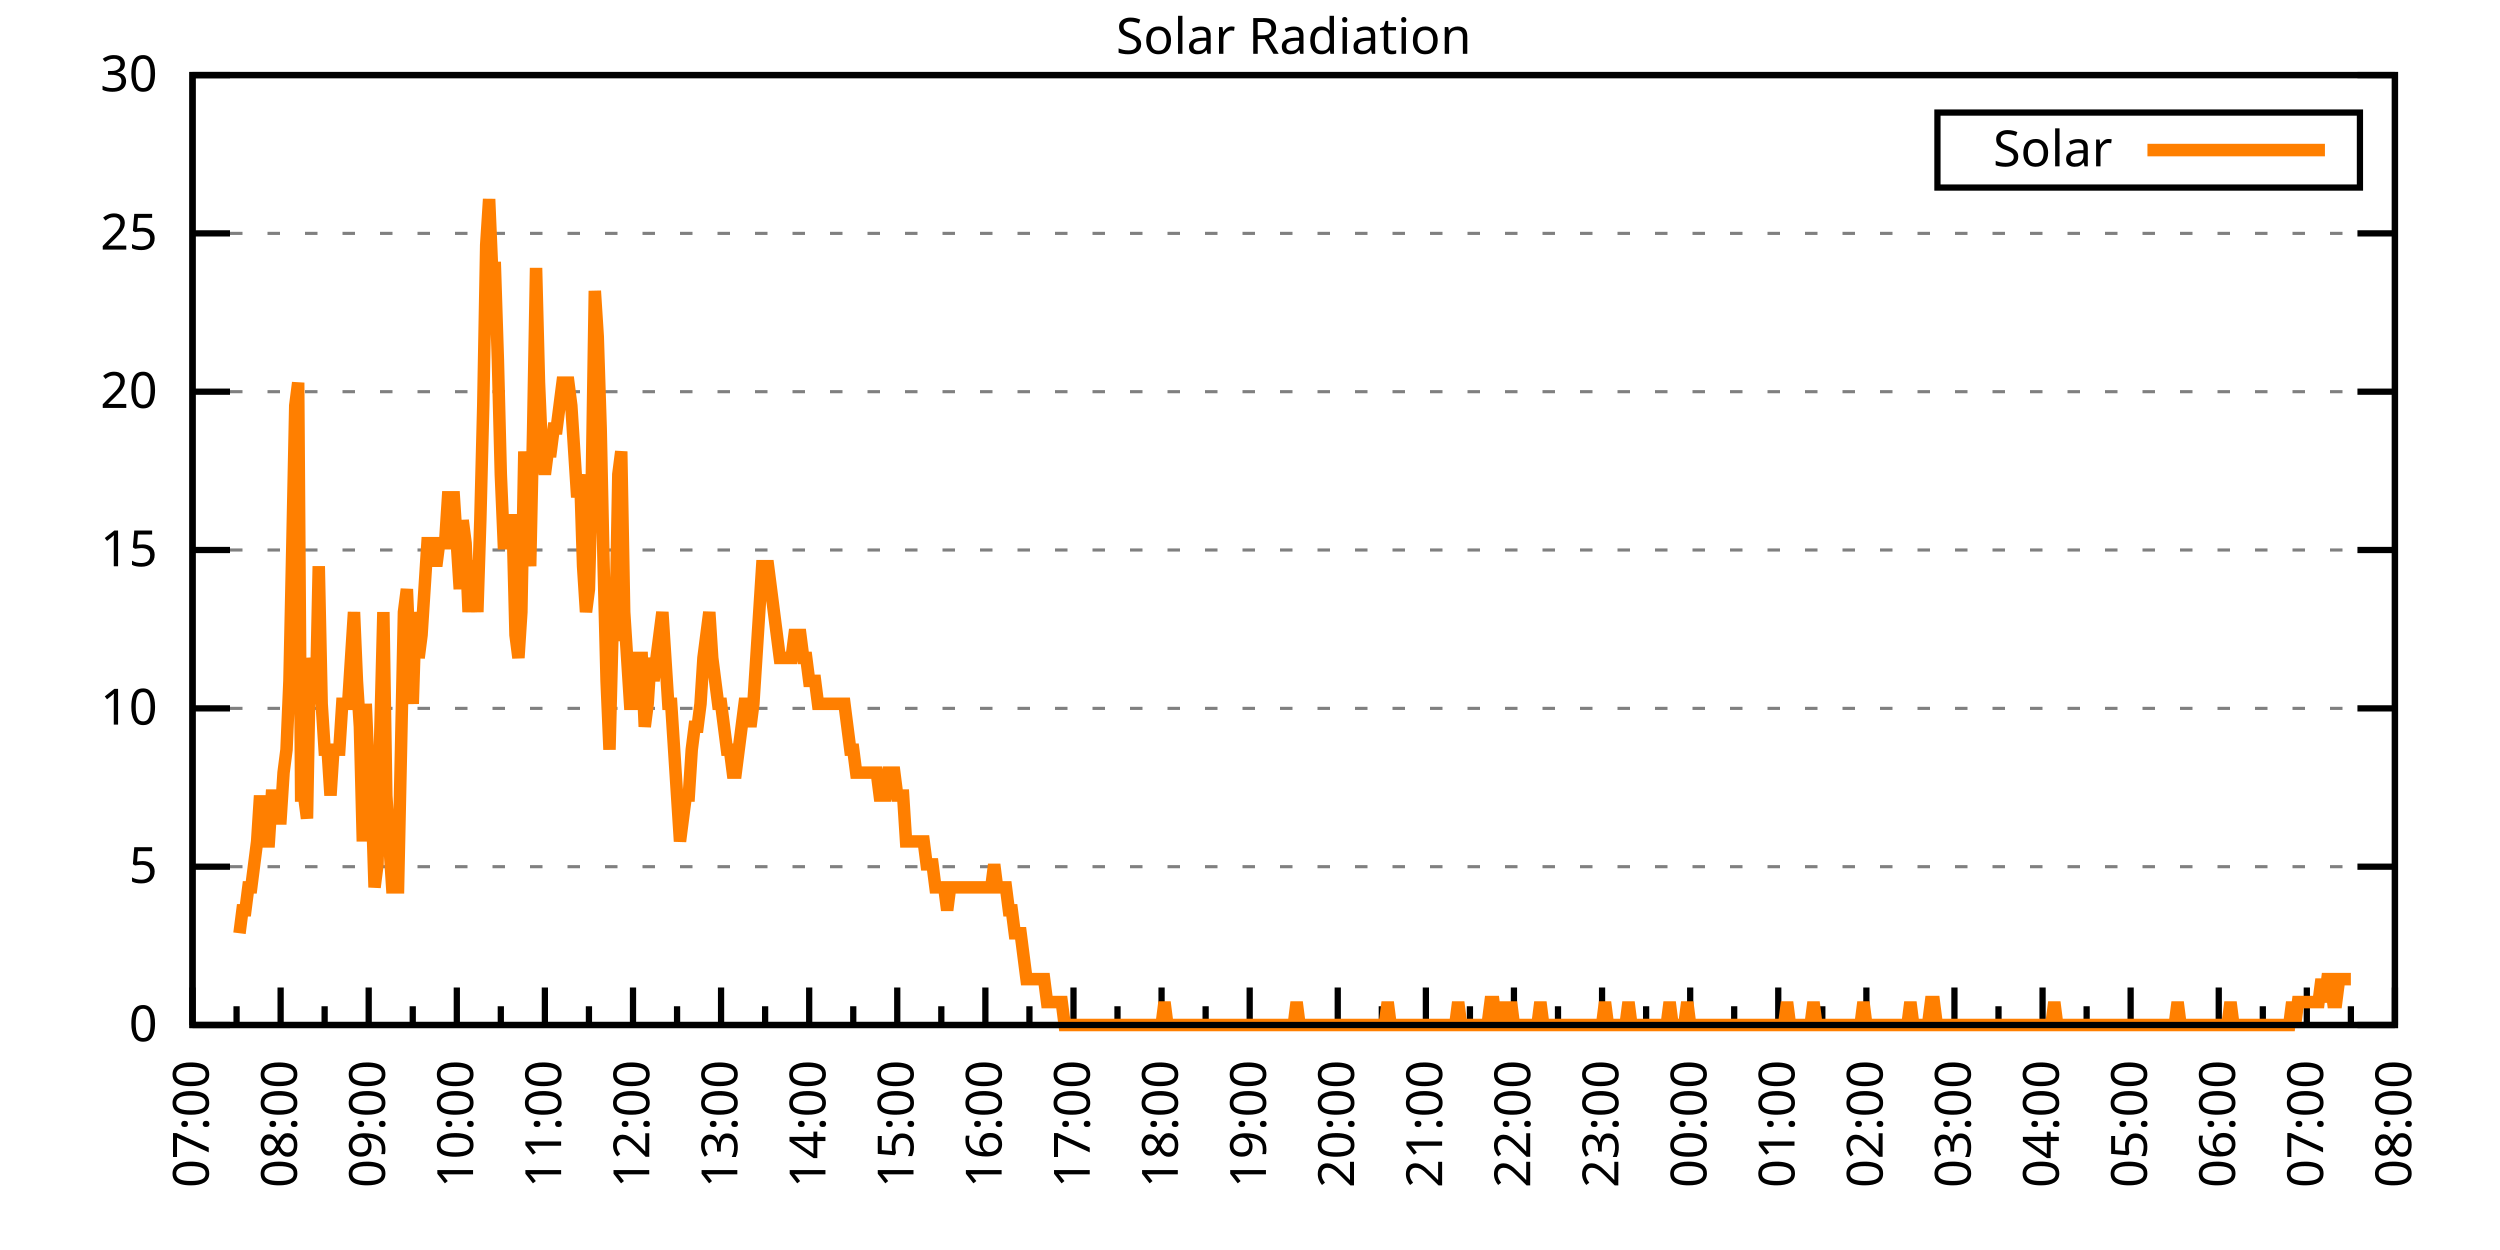
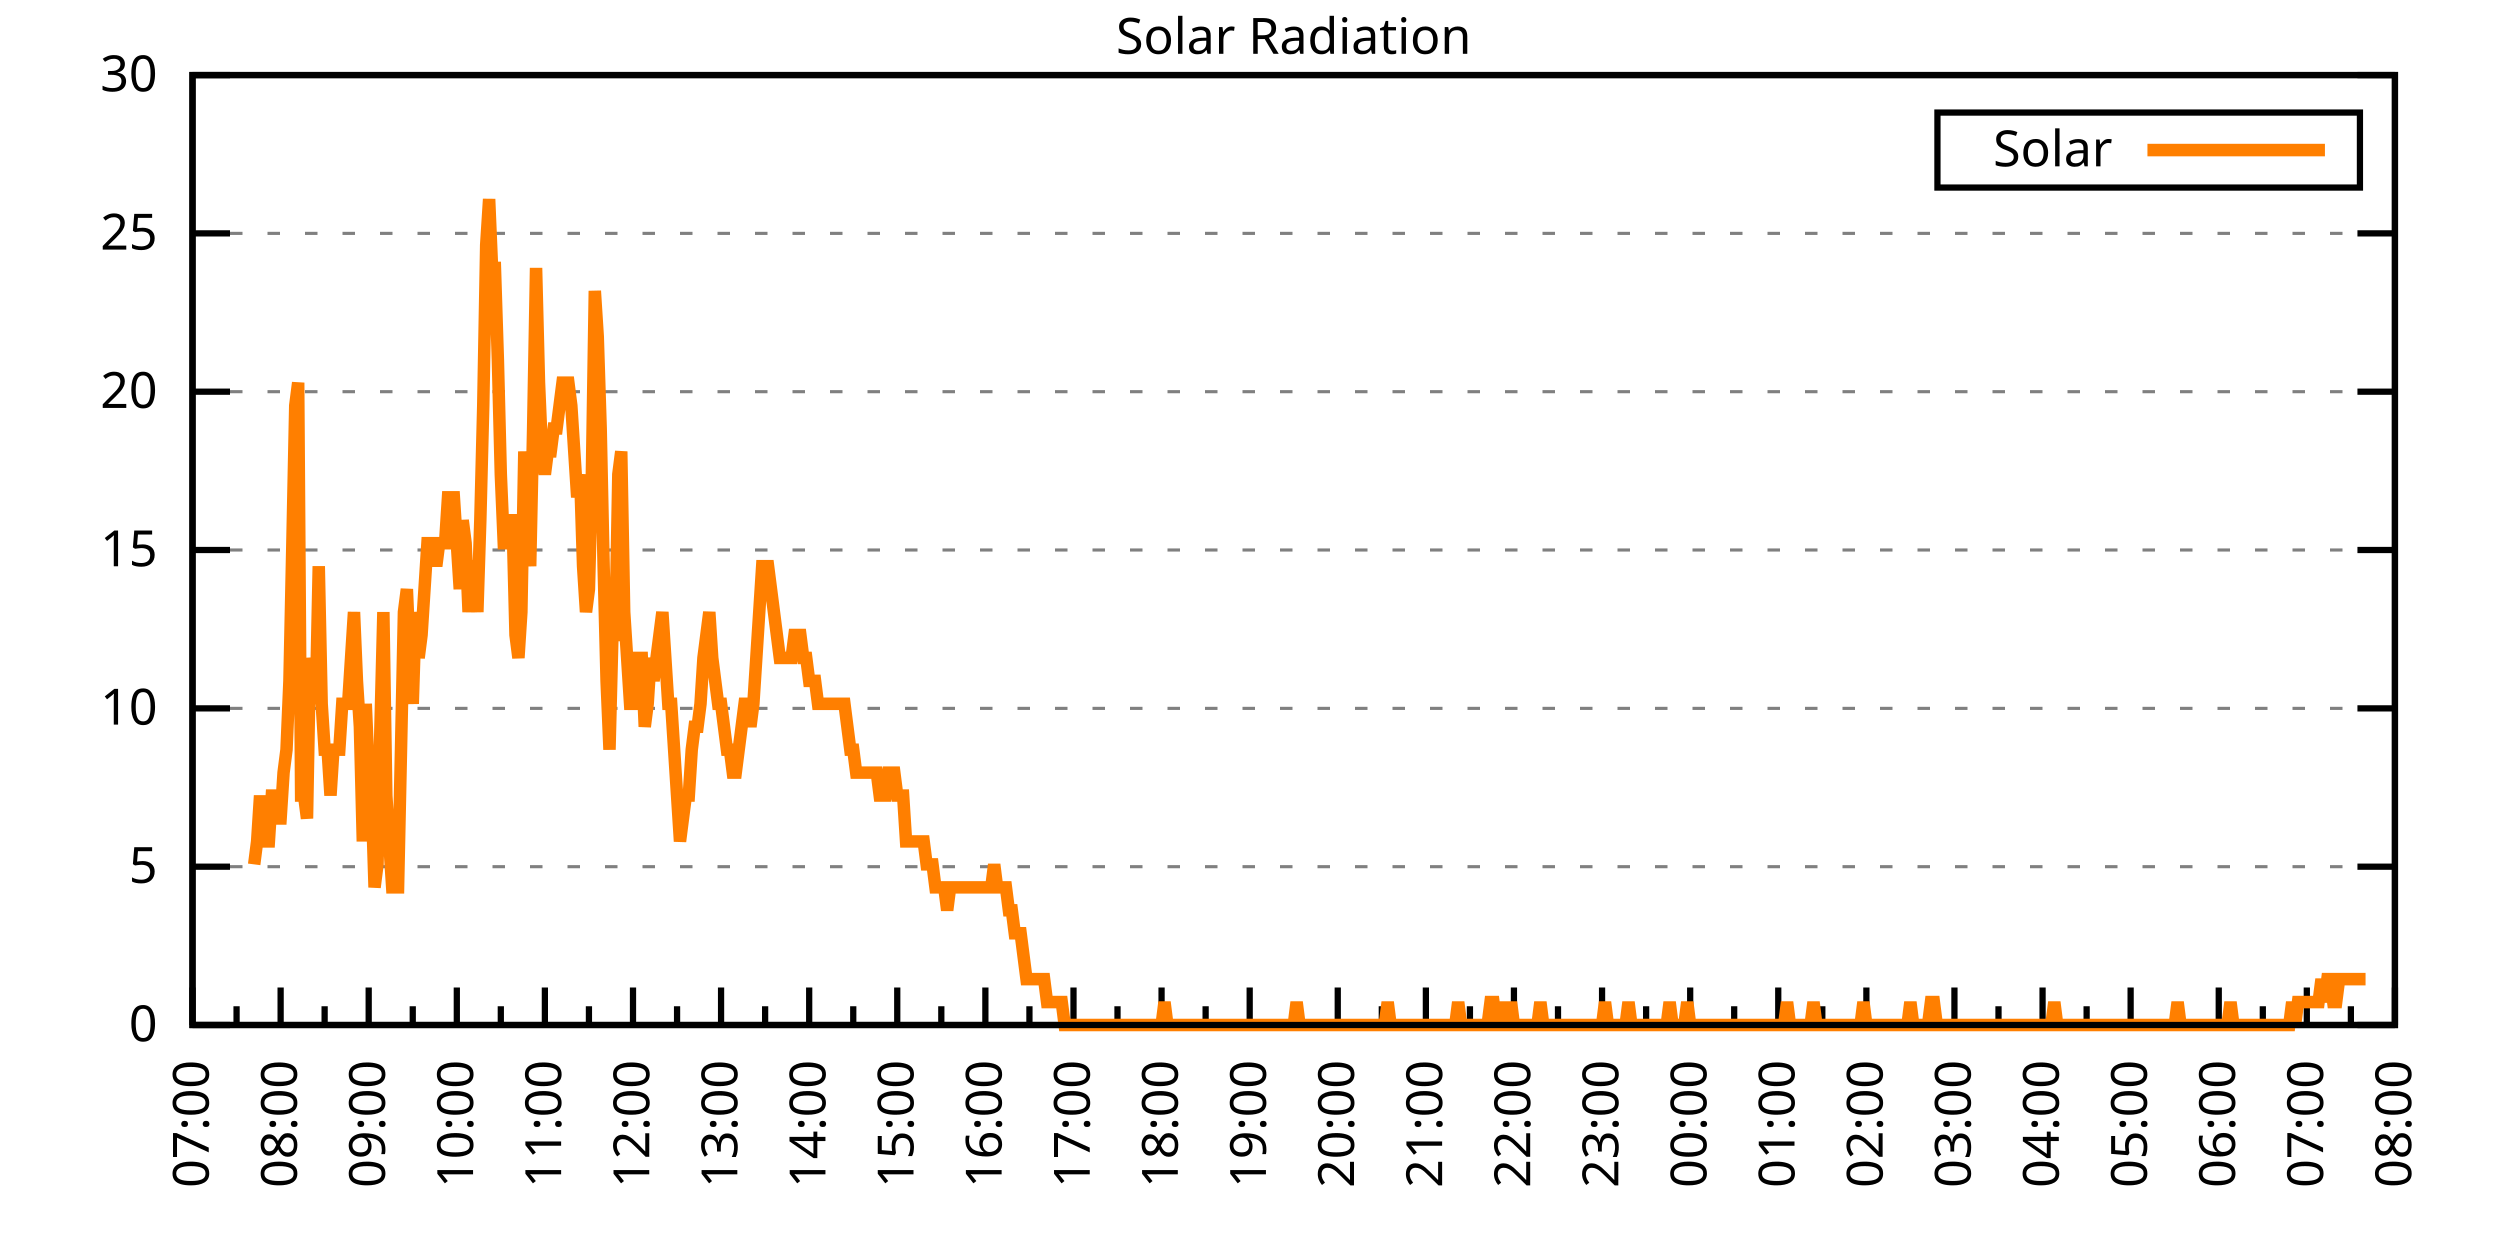
<svg xmlns="http://www.w3.org/2000/svg" xmlns:xlink="http://www.w3.org/1999/xlink" width="400" height="200" viewBox="0 0 400 200">
  <g id="gnuplot_canvas">
    <rect x="0" y="0" width="400" height="200" fill="none" />
    <defs>
      <circle id="gpDot" r="0.5" stroke-width="0.5" stroke="currentColor" />
      <path id="gpPt0" stroke-width="0.333" stroke="currentColor" d="M-1,0 h2 M0,-1 v2" />
      <path id="gpPt1" stroke-width="0.333" stroke="currentColor" d="M-1,-1 L1,1 M1,-1 L-1,1" />
      <path id="gpPt2" stroke-width="0.333" stroke="currentColor" d="M-1,0 L1,0 M0,-1 L0,1 M-1,-1 L1,1 M-1,1 L1,-1" />
      <rect id="gpPt3" stroke-width="0.333" stroke="currentColor" x="-1" y="-1" width="2" height="2" />
      <rect id="gpPt4" stroke-width="0.333" stroke="currentColor" fill="currentColor" x="-1" y="-1" width="2" height="2" />
      <circle id="gpPt5" stroke-width="0.333" stroke="currentColor" cx="0" cy="0" r="1" />
      <use xlink:href="#gpPt5" id="gpPt6" fill="currentColor" stroke="none" />
      <path id="gpPt7" stroke-width="0.333" stroke="currentColor" d="M0,-1.33 L-1.33,0.67 L1.33,0.67 z" />
      <use xlink:href="#gpPt7" id="gpPt8" fill="currentColor" stroke="none" />
      <use xlink:href="#gpPt7" id="gpPt9" stroke="currentColor" transform="rotate(180)" />
      <use xlink:href="#gpPt9" id="gpPt10" fill="currentColor" stroke="none" />
      <use xlink:href="#gpPt3" id="gpPt11" stroke="currentColor" transform="rotate(45)" />
      <use xlink:href="#gpPt11" id="gpPt12" fill="currentColor" stroke="none" />
      <path id="gpPt13" stroke-width="0.333" stroke="currentColor" d="M0,1.330 L1.265,0.411 L0.782,-1.067 L-0.782,-1.076 L-1.265,0.411 z" />
      <use xlink:href="#gpPt13" id="gpPt14" fill="currentColor" stroke="none" />
      <filter id="textbox" filterUnits="objectBoundingBox" x="0" y="0" height="1" width="1">
        <feFlood flood-color="white" flood-opacity="1" result="bgnd" />
        <feComposite in="SourceGraphic" in2="bgnd" operator="atop" />
      </filter>
      <filter id="greybox" filterUnits="objectBoundingBox" x="0" y="0" height="1" width="1">
        <feFlood flood-color="lightgrey" flood-opacity="1" result="grey" />
        <feComposite in="SourceGraphic" in2="grey" operator="atop" />
      </filter>
    </defs>
    <g fill="none" color="white" stroke="currentColor" stroke-width="1.00" stroke-linecap="butt" stroke-linejoin="miter">
</g>
    <g fill="none" color="black" stroke="currentColor" stroke-width="1.00" stroke-linecap="butt" stroke-linejoin="miter">
      <g stroke="none" shape-rendering="crispEdges">
        <polygon fill="rgb(255, 255, 255)" points="30.80,164.00 383.18,164.00 383.18,12.02 30.80,12.02 " />
      </g>
    </g>
    <g fill="none" color="black" stroke="currentColor" stroke-width="1.00" stroke-linecap="butt" stroke-linejoin="miter">
</g>
    <g fill="none" color="black" stroke="black" stroke-width="0.50" stroke-linecap="butt" stroke-linejoin="miter">
</g>
    <g fill="none" color="gray" stroke="currentColor" stroke-width="0.50" stroke-linecap="butt" stroke-linejoin="miter">
      <path stroke="gray" stroke-dasharray="2,4" class="gridline" d="M30.80,164.00 L383.19,164.00  " />
    </g>
    <g fill="none" color="gray" stroke="gray" stroke-width="1.00" stroke-linecap="butt" stroke-linejoin="miter">
</g>
    <g fill="none" color="black" stroke="currentColor" stroke-width="1.00" stroke-linecap="butt" stroke-linejoin="miter">
      <path stroke="black" d="M30.80,164.00 L36.80,164.00 M383.19,164.00 L377.19,164.00  " />
      <g transform="translate(25.20,166.60)" stroke="none" fill="black" font-family="Sans" font-size="8.00" text-anchor="end">
        <text>
          <tspan font-family="Sans"> 0</tspan>
        </text>
      </g>
    </g>
    <g fill="none" color="black" stroke="currentColor" stroke-width="1.00" stroke-linecap="butt" stroke-linejoin="miter">
</g>
    <g fill="none" color="black" stroke="black" stroke-width="0.50" stroke-linecap="butt" stroke-linejoin="miter">
</g>
    <g fill="none" color="gray" stroke="currentColor" stroke-width="0.50" stroke-linecap="butt" stroke-linejoin="miter">
      <path stroke="gray" stroke-dasharray="2,4" class="gridline" d="M30.80,138.67 L383.19,138.67  " />
    </g>
    <g fill="none" color="gray" stroke="gray" stroke-width="1.00" stroke-linecap="butt" stroke-linejoin="miter">
</g>
    <g fill="none" color="black" stroke="currentColor" stroke-width="1.00" stroke-linecap="butt" stroke-linejoin="miter">
      <path stroke="black" d="M30.80,138.67 L36.80,138.67 M383.19,138.67 L377.19,138.67  " />
      <g transform="translate(25.20,141.27)" stroke="none" fill="black" font-family="Sans" font-size="8.00" text-anchor="end">
        <text>
          <tspan font-family="Sans"> 5</tspan>
        </text>
      </g>
    </g>
    <g fill="none" color="black" stroke="currentColor" stroke-width="1.00" stroke-linecap="butt" stroke-linejoin="miter">
</g>
    <g fill="none" color="black" stroke="black" stroke-width="0.50" stroke-linecap="butt" stroke-linejoin="miter">
</g>
    <g fill="none" color="gray" stroke="currentColor" stroke-width="0.50" stroke-linecap="butt" stroke-linejoin="miter">
      <path stroke="gray" stroke-dasharray="2,4" class="gridline" d="M30.80,113.34 L383.19,113.34  " />
    </g>
    <g fill="none" color="gray" stroke="gray" stroke-width="1.00" stroke-linecap="butt" stroke-linejoin="miter">
</g>
    <g fill="none" color="black" stroke="currentColor" stroke-width="1.00" stroke-linecap="butt" stroke-linejoin="miter">
      <path stroke="black" d="M30.80,113.34 L36.80,113.34 M383.19,113.34 L377.19,113.34  " />
      <g transform="translate(25.20,115.94)" stroke="none" fill="black" font-family="Sans" font-size="8.00" text-anchor="end">
        <text>
          <tspan font-family="Sans"> 10</tspan>
        </text>
      </g>
    </g>
    <g fill="none" color="black" stroke="currentColor" stroke-width="1.00" stroke-linecap="butt" stroke-linejoin="miter">
</g>
    <g fill="none" color="black" stroke="black" stroke-width="0.50" stroke-linecap="butt" stroke-linejoin="miter">
</g>
    <g fill="none" color="gray" stroke="currentColor" stroke-width="0.50" stroke-linecap="butt" stroke-linejoin="miter">
      <path stroke="gray" stroke-dasharray="2,4" class="gridline" d="M30.80,88.00 L383.19,88.00  " />
    </g>
    <g fill="none" color="gray" stroke="gray" stroke-width="1.00" stroke-linecap="butt" stroke-linejoin="miter">
</g>
    <g fill="none" color="black" stroke="currentColor" stroke-width="1.00" stroke-linecap="butt" stroke-linejoin="miter">
      <path stroke="black" d="M30.80,88.00 L36.80,88.00 M383.19,88.00 L377.19,88.00  " />
      <g transform="translate(25.20,90.60)" stroke="none" fill="black" font-family="Sans" font-size="8.00" text-anchor="end">
        <text>
          <tspan font-family="Sans"> 15</tspan>
        </text>
      </g>
    </g>
    <g fill="none" color="black" stroke="currentColor" stroke-width="1.00" stroke-linecap="butt" stroke-linejoin="miter">
</g>
    <g fill="none" color="black" stroke="black" stroke-width="0.50" stroke-linecap="butt" stroke-linejoin="miter">
</g>
    <g fill="none" color="gray" stroke="currentColor" stroke-width="0.50" stroke-linecap="butt" stroke-linejoin="miter">
      <path stroke="gray" stroke-dasharray="2,4" class="gridline" d="M30.80,62.67 L383.19,62.67  " />
    </g>
    <g fill="none" color="gray" stroke="gray" stroke-width="1.00" stroke-linecap="butt" stroke-linejoin="miter">
</g>
    <g fill="none" color="black" stroke="currentColor" stroke-width="1.00" stroke-linecap="butt" stroke-linejoin="miter">
      <path stroke="black" d="M30.80,62.67 L36.80,62.67 M383.19,62.67 L377.19,62.67  " />
      <g transform="translate(25.20,65.27)" stroke="none" fill="black" font-family="Sans" font-size="8.00" text-anchor="end">
        <text>
          <tspan font-family="Sans"> 20</tspan>
        </text>
      </g>
    </g>
    <g fill="none" color="black" stroke="currentColor" stroke-width="1.00" stroke-linecap="butt" stroke-linejoin="miter">
</g>
    <g fill="none" color="black" stroke="black" stroke-width="0.50" stroke-linecap="butt" stroke-linejoin="miter">
</g>
    <g fill="none" color="gray" stroke="currentColor" stroke-width="0.50" stroke-linecap="butt" stroke-linejoin="miter">
      <path stroke="gray" stroke-dasharray="2,4" class="gridline" d="M30.80,37.34 L383.19,37.34  " />
    </g>
    <g fill="none" color="gray" stroke="gray" stroke-width="1.00" stroke-linecap="butt" stroke-linejoin="miter">
</g>
    <g fill="none" color="black" stroke="currentColor" stroke-width="1.00" stroke-linecap="butt" stroke-linejoin="miter">
      <path stroke="black" d="M30.80,37.34 L36.80,37.34 M383.19,37.34 L377.19,37.34  " />
      <g transform="translate(25.20,39.94)" stroke="none" fill="black" font-family="Sans" font-size="8.00" text-anchor="end">
        <text>
          <tspan font-family="Sans"> 25</tspan>
        </text>
      </g>
    </g>
    <g fill="none" color="black" stroke="currentColor" stroke-width="1.00" stroke-linecap="butt" stroke-linejoin="miter">
</g>
    <g fill="none" color="black" stroke="black" stroke-width="0.50" stroke-linecap="butt" stroke-linejoin="miter">
</g>
    <g fill="none" color="gray" stroke="currentColor" stroke-width="0.50" stroke-linecap="butt" stroke-linejoin="miter">
      <path stroke="gray" stroke-dasharray="2,4" class="gridline" d="M30.80,12.01 L383.19,12.01  " />
    </g>
    <g fill="none" color="gray" stroke="gray" stroke-width="1.00" stroke-linecap="butt" stroke-linejoin="miter">
</g>
    <g fill="none" color="black" stroke="currentColor" stroke-width="1.00" stroke-linecap="butt" stroke-linejoin="miter">
      <path stroke="black" d="M30.80,12.01 L36.80,12.01 M383.19,12.01 L377.19,12.01  " />
      <g transform="translate(25.20,14.61)" stroke="none" fill="black" font-family="Sans" font-size="8.00" text-anchor="end">
        <text>
          <tspan font-family="Sans"> 30</tspan>
        </text>
      </g>
    </g>
    <g fill="none" color="black" stroke="currentColor" stroke-width="1.00" stroke-linecap="butt" stroke-linejoin="miter">
      <path stroke="black" d="M30.80,164.00 L30.80,158.00  " />
      <g transform="translate(33.40,169.60) rotate(270)" stroke="none" fill="black" font-family="Sans" font-size="8.00" text-anchor="end">
        <text>
          <tspan font-family="Sans">07:00</tspan>
        </text>
      </g>
    </g>
    <g fill="none" color="black" stroke="currentColor" stroke-width="1.00" stroke-linecap="butt" stroke-linejoin="miter">
      <path stroke="black" d="M37.85,164.00 L37.85,161.00 M44.90,164.00 L44.90,158.00  " />
      <g transform="translate(47.50,169.60) rotate(270)" stroke="none" fill="black" font-family="Sans" font-size="8.00" text-anchor="end">
        <text>
          <tspan font-family="Sans">08:00</tspan>
        </text>
      </g>
    </g>
    <g fill="none" color="black" stroke="currentColor" stroke-width="1.00" stroke-linecap="butt" stroke-linejoin="miter">
      <path stroke="black" d="M51.94,164.00 L51.94,161.00 M58.99,164.00 L58.99,158.00  " />
      <g transform="translate(61.59,169.60) rotate(270)" stroke="none" fill="black" font-family="Sans" font-size="8.00" text-anchor="end">
        <text>
          <tspan font-family="Sans">09:00</tspan>
        </text>
      </g>
    </g>
    <g fill="none" color="black" stroke="currentColor" stroke-width="1.00" stroke-linecap="butt" stroke-linejoin="miter">
      <path stroke="black" d="M66.04,164.00 L66.04,161.00 M73.09,164.00 L73.09,158.00  " />
      <g transform="translate(75.69,169.60) rotate(270)" stroke="none" fill="black" font-family="Sans" font-size="8.00" text-anchor="end">
        <text>
          <tspan font-family="Sans">10:00</tspan>
        </text>
      </g>
    </g>
    <g fill="none" color="black" stroke="currentColor" stroke-width="1.00" stroke-linecap="butt" stroke-linejoin="miter">
      <path stroke="black" d="M80.13,164.00 L80.13,161.00 M87.18,164.00 L87.18,158.00  " />
      <g transform="translate(89.78,169.60) rotate(270)" stroke="none" fill="black" font-family="Sans" font-size="8.00" text-anchor="end">
        <text>
          <tspan font-family="Sans">11:00</tspan>
        </text>
      </g>
    </g>
    <g fill="none" color="black" stroke="currentColor" stroke-width="1.00" stroke-linecap="butt" stroke-linejoin="miter">
      <path stroke="black" d="M94.23,164.00 L94.23,161.00 M101.28,164.00 L101.28,158.00  " />
      <g transform="translate(103.88,169.60) rotate(270)" stroke="none" fill="black" font-family="Sans" font-size="8.00" text-anchor="end">
        <text>
          <tspan font-family="Sans">12:00</tspan>
        </text>
      </g>
    </g>
    <g fill="none" color="black" stroke="currentColor" stroke-width="1.00" stroke-linecap="butt" stroke-linejoin="miter">
      <path stroke="black" d="M108.33,164.00 L108.33,161.00 M115.37,164.00 L115.37,158.00  " />
      <g transform="translate(117.97,169.60) rotate(270)" stroke="none" fill="black" font-family="Sans" font-size="8.00" text-anchor="end">
        <text>
          <tspan font-family="Sans">13:00</tspan>
        </text>
      </g>
    </g>
    <g fill="none" color="black" stroke="currentColor" stroke-width="1.00" stroke-linecap="butt" stroke-linejoin="miter">
      <path stroke="black" d="M122.42,164.00 L122.42,161.00 M129.47,164.00 L129.47,158.00  " />
      <g transform="translate(132.07,169.60) rotate(270)" stroke="none" fill="black" font-family="Sans" font-size="8.00" text-anchor="end">
        <text>
          <tspan font-family="Sans">14:00</tspan>
        </text>
      </g>
    </g>
    <g fill="none" color="black" stroke="currentColor" stroke-width="1.00" stroke-linecap="butt" stroke-linejoin="miter">
      <path stroke="black" d="M136.52,164.00 L136.52,161.00 M143.56,164.00 L143.56,158.00  " />
      <g transform="translate(146.16,169.60) rotate(270)" stroke="none" fill="black" font-family="Sans" font-size="8.00" text-anchor="end">
        <text>
          <tspan font-family="Sans">15:00</tspan>
        </text>
      </g>
    </g>
    <g fill="none" color="black" stroke="currentColor" stroke-width="1.00" stroke-linecap="butt" stroke-linejoin="miter">
      <path stroke="black" d="M150.61,164.00 L150.61,161.00 M157.66,164.00 L157.66,158.00  " />
      <g transform="translate(160.26,169.60) rotate(270)" stroke="none" fill="black" font-family="Sans" font-size="8.00" text-anchor="end">
        <text>
          <tspan font-family="Sans">16:00</tspan>
        </text>
      </g>
    </g>
    <g fill="none" color="black" stroke="currentColor" stroke-width="1.00" stroke-linecap="butt" stroke-linejoin="miter">
      <path stroke="black" d="M164.71,164.00 L164.71,161.00 M171.76,164.00 L171.76,158.00  " />
      <g transform="translate(174.36,169.60) rotate(270)" stroke="none" fill="black" font-family="Sans" font-size="8.00" text-anchor="end">
        <text>
          <tspan font-family="Sans">17:00</tspan>
        </text>
      </g>
    </g>
    <g fill="none" color="black" stroke="currentColor" stroke-width="1.00" stroke-linecap="butt" stroke-linejoin="miter">
      <path stroke="black" d="M178.80,164.00 L178.80,161.00 M185.85,164.00 L185.85,158.00  " />
      <g transform="translate(188.45,169.60) rotate(270)" stroke="none" fill="black" font-family="Sans" font-size="8.00" text-anchor="end">
        <text>
          <tspan font-family="Sans">18:00</tspan>
        </text>
      </g>
    </g>
    <g fill="none" color="black" stroke="currentColor" stroke-width="1.00" stroke-linecap="butt" stroke-linejoin="miter">
      <path stroke="black" d="M192.90,164.00 L192.90,161.00 M199.95,164.00 L199.95,158.00  " />
      <g transform="translate(202.55,169.60) rotate(270)" stroke="none" fill="black" font-family="Sans" font-size="8.00" text-anchor="end">
        <text>
          <tspan font-family="Sans">19:00</tspan>
        </text>
      </g>
    </g>
    <g fill="none" color="black" stroke="currentColor" stroke-width="1.00" stroke-linecap="butt" stroke-linejoin="miter">
      <path stroke="black" d="M207.00,164.00 L207.00,161.00 M214.04,164.00 L214.04,158.00  " />
      <g transform="translate(216.64,169.60) rotate(270)" stroke="none" fill="black" font-family="Sans" font-size="8.00" text-anchor="end">
        <text>
          <tspan font-family="Sans">20:00</tspan>
        </text>
      </g>
    </g>
    <g fill="none" color="black" stroke="currentColor" stroke-width="1.00" stroke-linecap="butt" stroke-linejoin="miter">
      <path stroke="black" d="M221.09,164.00 L221.09,161.00 M228.14,164.00 L228.14,158.00  " />
      <g transform="translate(230.74,169.60) rotate(270)" stroke="none" fill="black" font-family="Sans" font-size="8.00" text-anchor="end">
        <text>
          <tspan font-family="Sans">21:00</tspan>
        </text>
      </g>
    </g>
    <g fill="none" color="black" stroke="currentColor" stroke-width="1.00" stroke-linecap="butt" stroke-linejoin="miter">
      <path stroke="black" d="M235.19,164.00 L235.19,161.00 M242.23,164.00 L242.23,158.00  " />
      <g transform="translate(244.83,169.60) rotate(270)" stroke="none" fill="black" font-family="Sans" font-size="8.00" text-anchor="end">
        <text>
          <tspan font-family="Sans">22:00</tspan>
        </text>
      </g>
    </g>
    <g fill="none" color="black" stroke="currentColor" stroke-width="1.00" stroke-linecap="butt" stroke-linejoin="miter">
      <path stroke="black" d="M249.28,164.00 L249.28,161.00 M256.33,164.00 L256.33,158.00  " />
      <g transform="translate(258.93,169.60) rotate(270)" stroke="none" fill="black" font-family="Sans" font-size="8.00" text-anchor="end">
        <text>
          <tspan font-family="Sans">23:00</tspan>
        </text>
      </g>
    </g>
    <g fill="none" color="black" stroke="currentColor" stroke-width="1.00" stroke-linecap="butt" stroke-linejoin="miter">
      <path stroke="black" d="M263.38,164.00 L263.38,161.00 M270.43,164.00 L270.43,158.00  " />
      <g transform="translate(273.03,169.60) rotate(270)" stroke="none" fill="black" font-family="Sans" font-size="8.00" text-anchor="end">
        <text>
          <tspan font-family="Sans">00:00</tspan>
        </text>
      </g>
    </g>
    <g fill="none" color="black" stroke="currentColor" stroke-width="1.00" stroke-linecap="butt" stroke-linejoin="miter">
      <path stroke="black" d="M277.47,164.00 L277.47,161.00 M284.52,164.00 L284.52,158.00  " />
      <g transform="translate(287.12,169.60) rotate(270)" stroke="none" fill="black" font-family="Sans" font-size="8.00" text-anchor="end">
        <text>
          <tspan font-family="Sans">01:00</tspan>
        </text>
      </g>
    </g>
    <g fill="none" color="black" stroke="currentColor" stroke-width="1.00" stroke-linecap="butt" stroke-linejoin="miter">
      <path stroke="black" d="M291.57,164.00 L291.57,161.00 M298.62,164.00 L298.62,158.00  " />
      <g transform="translate(301.22,169.60) rotate(270)" stroke="none" fill="black" font-family="Sans" font-size="8.00" text-anchor="end">
        <text>
          <tspan font-family="Sans">02:00</tspan>
        </text>
      </g>
    </g>
    <g fill="none" color="black" stroke="currentColor" stroke-width="1.00" stroke-linecap="butt" stroke-linejoin="miter">
      <path stroke="black" d="M305.66,164.00 L305.66,161.00 M312.71,164.00 L312.71,158.00  " />
      <g transform="translate(315.31,169.60) rotate(270)" stroke="none" fill="black" font-family="Sans" font-size="8.00" text-anchor="end">
        <text>
          <tspan font-family="Sans">03:00</tspan>
        </text>
      </g>
    </g>
    <g fill="none" color="black" stroke="currentColor" stroke-width="1.00" stroke-linecap="butt" stroke-linejoin="miter">
      <path stroke="black" d="M319.76,164.00 L319.76,161.00 M326.81,164.00 L326.81,158.00  " />
      <g transform="translate(329.41,169.60) rotate(270)" stroke="none" fill="black" font-family="Sans" font-size="8.00" text-anchor="end">
        <text>
          <tspan font-family="Sans">04:00</tspan>
        </text>
      </g>
    </g>
    <g fill="none" color="black" stroke="currentColor" stroke-width="1.00" stroke-linecap="butt" stroke-linejoin="miter">
      <path stroke="black" d="M333.86,164.00 L333.86,161.00 M340.90,164.00 L340.90,158.00  " />
      <g transform="translate(343.50,169.60) rotate(270)" stroke="none" fill="black" font-family="Sans" font-size="8.00" text-anchor="end">
        <text>
          <tspan font-family="Sans">05:00</tspan>
        </text>
      </g>
    </g>
    <g fill="none" color="black" stroke="currentColor" stroke-width="1.00" stroke-linecap="butt" stroke-linejoin="miter">
      <path stroke="black" d="M347.95,164.00 L347.95,161.00 M355.00,164.00 L355.00,158.00  " />
      <g transform="translate(357.60,169.60) rotate(270)" stroke="none" fill="black" font-family="Sans" font-size="8.00" text-anchor="end">
        <text>
          <tspan font-family="Sans">06:00</tspan>
        </text>
      </g>
    </g>
    <g fill="none" color="black" stroke="currentColor" stroke-width="1.00" stroke-linecap="butt" stroke-linejoin="miter">
      <path stroke="black" d="M362.05,164.00 L362.05,161.00 M369.09,164.00 L369.09,158.00  " />
      <g transform="translate(371.69,169.60) rotate(270)" stroke="none" fill="black" font-family="Sans" font-size="8.00" text-anchor="end">
        <text>
          <tspan font-family="Sans">07:00</tspan>
        </text>
      </g>
    </g>
    <g fill="none" color="black" stroke="currentColor" stroke-width="1.00" stroke-linecap="butt" stroke-linejoin="miter">
      <path stroke="black" d="M376.14,164.00 L376.14,161.00 M383.19,164.00 L383.19,158.00  " />
      <g transform="translate(385.79,169.60) rotate(270)" stroke="none" fill="black" font-family="Sans" font-size="8.00" text-anchor="end">
        <text>
          <tspan font-family="Sans">08:00</tspan>
        </text>
      </g>
    </g>
    <g fill="none" color="black" stroke="currentColor" stroke-width="1.00" stroke-linecap="butt" stroke-linejoin="miter">
</g>
    <g fill="none" color="black" stroke="currentColor" stroke-width="1.00" stroke-linecap="butt" stroke-linejoin="miter">
      <path stroke="black" d="M30.80,12.01 L30.80,164.00 L383.19,164.00 L383.19,12.01 L30.80,12.01 Z  " />
    </g>
    <g fill="none" color="black" stroke="currentColor" stroke-width="1.00" stroke-linecap="butt" stroke-linejoin="miter">
      <g transform="translate(6.80,88.01) rotate(270)" stroke="none" fill="black" font-family="Sans" font-size="8.00" text-anchor="middle">
        <text />
      </g>
    </g>
    <g fill="none" color="black" stroke="currentColor" stroke-width="1.00" stroke-linecap="butt" stroke-linejoin="miter">
</g>
    <g fill="none" color="black" stroke="currentColor" stroke-width="1.00" stroke-linecap="butt" stroke-linejoin="miter">
      <path stroke="black" d="M309.99,30.01 L309.99,18.01 L377.59,18.01 L377.59,30.01 L309.99,30.01 Z  " />
    </g>
    <g id="Solar_Radiation_plot_1">
      <g fill="none" color="white" stroke="black" stroke-width="2.00" stroke-linecap="butt" stroke-linejoin="miter">
</g>
      <g fill="none" color="black" stroke="currentColor" stroke-width="2.00" stroke-linecap="butt" stroke-linejoin="miter">
        <g transform="translate(337.99,26.61)" stroke="none" fill="black" font-family="Sans" font-size="8.00" text-anchor="end">
          <text>
            <tspan font-family="Sans">Solar</tspan>
          </text>
        </g>
      </g>
      <g fill="none" color="black" stroke="currentColor" stroke-width="2.00" stroke-linecap="butt" stroke-linejoin="miter">
-         <path stroke="rgb(255, 127,   0)" d="M343.59,24.01 L371.99,24.01 M38.32,149.32 L38.79,145.65 L39.26,145.65 L39.73,141.98 L40.20,141.98 L40.67,138.30   L41.14,134.63 L41.61,127.29 L42.08,134.63 L42.55,134.63 L43.02,134.63 L43.49,127.29 L43.96,127.29 L44.43,130.96   L44.90,130.96 L45.37,123.62 L45.84,119.95 L46.31,108.94 L46.78,86.91 L47.24,64.89 L47.71,61.22 L48.18,127.29   L48.65,127.29 L49.12,130.96 L49.59,105.27 L50.06,108.94 L50.53,112.61 L51.00,90.59 L51.47,112.61 L51.94,119.95   L52.41,119.95 L52.88,127.29 L53.35,119.95 L53.82,119.95 L54.29,119.95 L54.76,112.61 L55.23,112.61 L55.70,112.61   L56.17,105.27 L56.64,97.93 L57.11,108.94 L57.58,116.28 L58.05,134.63 L58.52,112.61 L58.99,123.62 L59.46,127.29   L59.93,141.98 L60.40,138.30 L60.87,116.28 L61.34,97.93 L61.81,127.29 L62.28,134.63 L62.75,141.98 L63.22,141.98   L63.69,141.98 L64.16,119.95 L64.63,97.93 L65.10,94.26 L65.57,105.27 L66.04,112.61 L66.51,97.93 L66.98,105.27   L67.45,101.60 L67.92,94.26 L68.39,86.91 L68.86,86.91 L69.33,86.91 L69.80,90.59 L70.27,86.91 L70.74,86.91   L71.21,86.91 L71.68,79.57 L72.15,79.57 L72.62,79.57 L73.09,86.91 L73.56,94.26 L74.03,83.24 L74.50,86.91   L74.97,97.93 L75.44,90.59 L75.91,90.59 L76.38,97.93 L76.85,83.24 L77.32,64.89 L77.79,39.19 L78.26,31.85   L78.73,42.87 L79.19,42.87 L79.66,57.55 L80.13,75.90 L80.60,86.91 L81.07,86.91 L81.54,83.24 L82.01,83.24   L82.48,101.60 L82.95,105.27 L83.42,97.93 L83.89,72.23 L84.36,83.24 L84.83,90.59 L85.30,68.56 L85.77,42.87   L86.24,61.22 L86.71,72.23 L87.18,75.90 L87.65,72.23 L88.12,72.23 L88.59,68.56 L89.06,68.56 L89.53,64.89   L90.00,61.22 L90.47,61.22 L90.94,61.22 L91.41,64.89 L91.88,72.23 L92.35,79.57 L92.82,75.90 L93.29,90.59   L93.76,97.93 L94.23,94.26 L94.70,75.90 L95.17,46.54 L95.64,53.88 L96.11,68.56 L96.58,90.59 L97.05,108.94   L97.52,119.95 L97.99,101.60 L98.46,101.60 L98.93,75.90 L99.40,72.23 L99.87,97.93 L100.34,105.27 L100.81,112.61   L101.28,112.61 L101.75,105.27 L102.22,105.27 L102.69,105.27 L103.16,116.28 L103.63,112.61 L104.10,105.27 L104.57,108.94   L105.04,105.27 L105.51,101.60 L105.98,97.93 L106.45,105.27 L106.92,112.61 L107.39,112.61 L107.86,119.95 L108.33,127.29   L108.80,134.63 L109.27,130.96 L109.74,127.29 L110.21,127.29 L110.68,119.95 L111.14,116.28 L111.61,116.28 L112.08,112.61   L112.55,105.27 L113.02,101.60 L113.49,97.93 L113.96,105.27 L114.43,108.94 L114.90,112.61 L115.37,112.61 L115.84,116.28   L116.31,119.95 L116.78,119.95 L117.25,123.62 L117.72,123.62 L118.19,119.95 L118.66,116.28 L119.13,112.61 L119.60,112.61   L120.07,116.28 L120.54,112.61 L121.01,105.27 L121.48,97.93 L121.95,90.59 L122.42,90.59 L122.89,90.59 L123.36,94.26   L123.83,97.93 L124.30,101.60 L124.77,105.27 L125.24,105.27 L125.71,105.27 L126.18,105.27 L126.65,105.27 L127.12,101.60   L127.59,101.60 L128.06,101.60 L128.53,105.27 L129.00,105.27 L129.47,108.94 L129.94,108.94 L130.41,108.94 L130.88,112.61   L131.35,112.61 L131.82,112.61 L132.29,112.61 L132.76,112.61 L133.23,112.61 L133.70,112.61 L134.17,112.61 L134.64,112.61   L135.11,112.61 L135.58,116.28 L136.05,119.95 L136.52,119.95 L136.99,123.62 L137.46,123.62 L137.93,123.62 L138.40,123.62   L138.87,123.62 L139.34,123.62 L139.81,123.62 L140.28,123.62 L140.75,127.29 L141.22,127.29 L141.69,127.29 L142.16,123.62   L142.63,123.62 L143.09,123.62 L143.56,127.29 L144.03,127.29 L144.50,127.29 L144.97,134.63 L145.44,134.63 L145.91,134.63   L146.38,134.63 L146.85,134.63 L147.32,134.63 L147.79,134.63 L148.26,138.30 L148.73,138.30 L149.20,138.30 L149.67,141.98   L150.14,141.98 L150.61,141.98 L151.08,141.98 L151.55,145.65 L152.02,141.98 L152.49,141.98 L152.96,141.98 L153.43,141.98   L153.90,141.98 L154.37,141.98 L154.84,141.98 L155.31,141.98 L155.78,141.98 L156.25,141.98 L156.72,141.98 L157.19,141.98   L157.66,141.98 L158.13,141.98 L158.60,141.98 L159.07,138.30 L159.54,141.98 L160.01,141.98 L160.48,141.98 L160.95,141.98   L161.42,145.65 L161.89,145.65 L162.36,149.32 L162.83,149.32 L163.30,149.32 L163.77,152.99 L164.24,156.66 L164.71,156.66   L165.18,156.66 L165.65,156.66 L166.12,156.66 L166.59,156.66 L167.06,156.66 L167.53,160.33 L168.00,160.33 L168.47,160.33   L168.94,160.33 L169.41,160.33 L169.88,160.33 L170.35,164.00 L170.82,164.00 L171.29,164.00 L171.76,164.00 L172.23,164.00   L172.70,164.00 L173.17,164.00 L173.64,164.00 L174.11,164.00 L174.58,164.00 L175.04,164.00 L175.51,164.00 L175.98,164.00   L176.45,164.00 L176.92,164.00 L177.39,164.00 L177.86,164.00 L178.33,164.00 L178.80,164.00 L179.27,164.00 L179.74,164.00   L180.21,164.00 L180.68,164.00 L181.15,164.00 L181.62,164.00 L182.09,164.00 L182.56,164.00 L183.03,164.00 L183.50,164.00   L183.97,164.00 L184.44,164.00 L184.91,164.00 L185.38,164.00 L185.85,164.00 L186.32,160.33 L186.79,164.00 L187.26,164.00   L187.73,164.00 L188.20,164.00 L188.67,164.00 L189.14,164.00 L189.61,164.00 L190.08,164.00 L190.55,164.00 L191.02,164.00   L191.49,164.00 L191.96,164.00 L192.43,164.00 L192.90,164.00 L193.37,164.00 L193.84,164.00 L194.31,164.00 L194.78,164.00   L195.25,164.00 L195.72,164.00 L196.19,164.00 L196.66,164.00 L197.13,164.00 L197.60,164.00 L198.07,164.00 L198.54,164.00   L199.01,164.00 L199.48,164.00 L199.95,164.00 L200.42,164.00 L200.89,164.00 L201.36,164.00 L201.83,164.00 L202.30,164.00   L202.77,164.00 L203.24,164.00 L203.71,164.00 L204.18,164.00 L204.65,164.00 L205.12,164.00 L205.59,164.00 L206.06,164.00   L206.53,164.00 L207.00,164.00 L207.46,160.33 L207.93,164.00 L208.40,164.00 L208.87,164.00 L209.34,164.00 L209.81,164.00   L210.28,164.00 L210.75,164.00 L211.22,164.00 L211.69,164.00 L212.16,164.00 L212.63,164.00 L213.10,164.00 L213.57,164.00   L214.04,164.00 L214.51,164.00 L214.98,164.00 L215.45,164.00 L215.92,164.00 L216.39,164.00 L216.86,164.00 L217.33,164.00   L217.80,164.00 L218.27,164.00 L218.74,164.00 L219.21,164.00 L219.68,164.00 L220.15,164.00 L220.62,164.00 L221.09,164.00   L221.56,164.00 L222.03,160.33 L222.50,164.00 L222.97,164.00 L223.44,164.00 L223.91,164.00 L224.38,164.00 L224.85,164.00   L225.32,164.00 L225.79,164.00 L226.26,164.00 L226.73,164.00 L227.20,164.00 L227.67,164.00 L228.14,164.00 L228.61,164.00   L229.08,164.00 L229.55,164.00 L230.02,164.00 L230.49,164.00 L230.96,164.00 L231.43,164.00 L231.90,164.00 L232.37,164.00   L232.84,164.00 L233.31,160.33 L233.78,164.00 L234.25,164.00 L234.72,164.00 L235.19,164.00 L235.66,164.00 L236.13,164.00   L236.60,164.00 L237.07,164.00 L237.54,164.00 L238.01,164.00 L238.48,160.33 L238.95,160.33 L239.41,164.00 L239.88,164.00   L240.35,160.33 L240.82,164.00 L241.29,164.00 L241.76,160.33 L242.23,164.00 L242.70,164.00 L243.17,164.00 L243.64,164.00   L244.11,164.00 L244.58,164.00 L245.05,164.00 L245.52,164.00 L245.99,164.00 L246.46,160.33 L246.93,164.00 L247.40,164.00   L247.87,164.00 L248.34,164.00 L248.81,164.00 L249.28,164.00 L249.75,164.00 L250.22,164.00 L250.69,164.00 L251.16,164.00   L251.63,164.00 L252.10,164.00 L252.57,164.00 L253.04,164.00 L253.51,164.00 L253.98,164.00 L254.45,164.00 L254.92,164.00   L255.39,164.00 L255.86,164.00 L256.33,164.00 L256.80,160.33 L257.27,164.00 L257.74,164.00 L258.21,164.00 L258.68,164.00   L259.15,164.00 L259.62,164.00 L260.09,164.00 L260.56,160.33 L261.03,164.00 L261.50,164.00 L261.97,164.00 L262.44,164.00   L262.91,164.00 L263.38,164.00 L263.85,164.00 L264.32,164.00 L264.79,164.00 L265.26,164.00 L265.73,164.00 L266.20,164.00   L266.67,164.00 L267.14,160.33 L267.61,164.00 L268.08,164.00 L268.55,164.00 L269.02,164.00 L269.49,164.00 L269.96,160.33   L270.43,164.00 L270.90,164.00 L271.36,164.00 L271.83,164.00 L272.30,164.00 L272.77,164.00 L273.24,164.00 L273.71,164.00   L274.18,164.00 L274.65,164.00 L275.12,164.00 L275.59,164.00 L276.06,164.00 L276.53,164.00 L277.00,164.00 L277.47,164.00   L277.94,164.00 L278.41,164.00 L278.88,164.00 L279.35,164.00 L279.82,164.00 L280.29,164.00 L280.76,164.00 L281.23,164.00   L281.70,164.00 L282.17,164.00 L282.64,164.00 L283.11,164.00 L283.58,164.00 L284.05,164.00 L284.52,164.00 L284.99,164.00   L285.46,164.00 L285.93,160.33 L286.40,164.00 L286.87,164.00 L287.34,164.00 L287.81,164.00 L288.28,164.00 L288.75,164.00   L289.22,164.00 L289.69,164.00 L290.16,160.33 L290.63,164.00 L291.10,164.00 L291.57,164.00 L292.04,164.00 L292.51,164.00   L292.98,164.00 L293.45,164.00 L293.92,164.00 L294.39,164.00 L294.86,164.00 L295.33,164.00 L295.80,164.00 L296.27,164.00   L296.74,164.00 L297.21,164.00 L297.68,164.00 L298.15,160.33 L298.62,164.00 L299.09,164.00 L299.56,164.00 L300.03,164.00   L300.50,164.00 L300.97,164.00 L301.44,164.00 L301.91,164.00 L302.38,164.00 L302.85,164.00 L303.31,164.00 L303.78,164.00   L304.25,164.00 L304.72,164.00 L305.19,164.00 L305.66,160.33 L306.13,164.00 L306.60,164.00 L307.07,164.00 L307.54,164.00   L308.01,164.00 L308.48,164.00 L308.95,160.33 L309.42,160.33 L309.89,164.00 L310.36,164.00 L310.83,164.00 L311.30,164.00   L311.77,164.00 L312.24,164.00 L312.71,164.00 L313.18,164.00 L313.65,164.00 L314.12,164.00 L314.59,164.00 L315.06,164.00   L315.53,164.00 L316.00,164.00 L316.47,164.00 L316.94,164.00 L317.41,164.00 L317.88,164.00 L318.35,164.00 L318.82,164.00   L319.29,164.00 L319.76,164.00 L320.23,164.00 L320.70,164.00 L321.17,164.00 L321.64,164.00 L322.11,164.00 L322.58,164.00   L323.05,164.00 L323.52,164.00 L323.99,164.00 L324.46,164.00 L324.93,164.00 L325.40,164.00 L325.87,164.00 L326.34,164.00   L326.81,164.00 L327.28,164.00 L327.75,164.00 L328.22,164.00 L328.69,160.33 L329.16,164.00 L329.63,164.00 L330.10,164.00   L330.57,164.00 L331.04,164.00 L331.51,164.00 L331.98,164.00 L332.45,164.00 L332.92,164.00 L333.39,164.00 L333.86,164.00   L334.33,164.00 L334.80,164.00 L335.26,164.00 L335.73,164.00 L336.20,164.00 L336.67,164.00 L337.14,164.00 L337.61,164.00   L338.08,164.00 L338.55,164.00 L339.02,164.00 L339.49,164.00 L339.96,164.00 L340.43,164.00 L340.90,164.00 L341.37,164.00   L341.84,164.00 L342.31,164.00 L342.78,164.00 L343.25,164.00 L343.72,164.00 L344.19,164.00 L344.66,164.00 L345.13,164.00   L345.60,164.00 L346.07,164.00 L346.54,164.00 L347.01,164.00 L347.48,164.00 L347.95,164.00 L348.42,160.33 L348.89,164.00   L349.36,164.00 L349.83,164.00 L350.30,164.00 L350.77,164.00 L351.24,164.00 L351.71,164.00 L352.18,164.00 L352.65,164.00   L353.12,164.00 L353.59,164.00 L354.06,164.00 L354.53,164.00 L355.00,164.00 L355.47,164.00 L355.94,164.00 L356.41,164.00   L356.88,160.33 L357.35,164.00 L357.82,164.00 L358.29,164.00 L358.76,164.00 L359.23,164.00 L359.70,164.00 L360.17,164.00   L360.64,164.00 L361.11,164.00 L361.58,164.00 L362.05,164.00 L362.52,164.00 L362.99,164.00 L363.46,164.00 L363.93,164.00   L364.40,164.00 L364.87,164.00 L365.34,164.00 L365.81,164.00 L366.28,164.00 L366.75,160.33 L367.21,164.00 L367.68,160.33   L368.15,160.33 L368.62,160.33 L369.09,160.33 L369.56,160.33 L370.03,160.33 L370.50,160.33 L370.97,160.33 L371.44,156.66   L371.91,160.33 L372.38,156.66 L372.85,156.66 L373.32,160.33 L373.79,160.33 L374.26,156.66 L374.73,156.66 L375.20,156.66   L375.67,156.66 L376.14,156.66  " />
+         <path stroke="rgb(255, 127,   0)" d="M343.59,24.01 L371.99,24.01 M40.67,138.30 L41.14,134.63 L41.61,127.29 L42.08,134.63 L42.55,134.63 L43.02,134.63   L43.49,127.29 L43.96,127.29 L44.43,130.96 L44.90,130.96 L45.37,123.62 L45.84,119.95 L46.31,108.94 L46.78,86.91   L47.24,64.89 L47.71,61.22 L48.18,127.29 L48.65,127.29 L49.12,130.96 L49.59,105.27 L50.06,108.94 L50.53,112.61   L51.00,90.59 L51.47,112.61 L51.94,119.95 L52.41,119.95 L52.88,127.29 L53.35,119.95 L53.82,119.95 L54.29,119.95   L54.76,112.61 L55.23,112.61 L55.70,112.61 L56.17,105.27 L56.64,97.93 L57.11,108.94 L57.58,116.28 L58.05,134.63   L58.52,112.61 L58.99,123.62 L59.46,127.29 L59.93,141.98 L60.40,138.30 L60.87,116.28 L61.34,97.93 L61.81,127.29   L62.28,134.63 L62.75,141.98 L63.22,141.98 L63.69,141.98 L64.16,119.95 L64.63,97.93 L65.10,94.26 L65.57,105.27   L66.04,112.61 L66.51,97.93 L66.98,105.27 L67.45,101.60 L67.92,94.26 L68.39,86.91 L68.86,86.91 L69.33,86.91   L69.80,90.59 L70.27,86.91 L70.74,86.91 L71.21,86.91 L71.68,79.57 L72.15,79.57 L72.62,79.57 L73.09,86.91   L73.56,94.26 L74.03,83.24 L74.50,86.91 L74.97,97.93 L75.44,90.59 L75.91,90.59 L76.38,97.93 L76.85,83.24   L77.32,64.89 L77.79,39.19 L78.26,31.85 L78.73,42.87 L79.19,42.87 L79.66,57.55 L80.13,75.90 L80.60,86.91   L81.07,86.91 L81.54,83.24 L82.01,83.24 L82.48,101.60 L82.95,105.27 L83.42,97.93 L83.89,72.23 L84.36,83.24   L84.83,90.59 L85.30,68.56 L85.77,42.87 L86.24,61.22 L86.71,72.23 L87.18,75.90 L87.65,72.23 L88.12,72.23   L88.59,68.56 L89.06,68.56 L89.53,64.89 L90.00,61.22 L90.47,61.22 L90.94,61.22 L91.41,64.89 L91.88,72.23   L92.35,79.57 L92.82,75.90 L93.29,90.59 L93.76,97.93 L94.23,94.26 L94.70,75.90 L95.17,46.54 L95.64,53.88   L96.11,68.56 L96.58,90.59 L97.05,108.94 L97.52,119.95 L97.99,101.60 L98.46,101.60 L98.93,75.90 L99.40,72.23   L99.87,97.93 L100.34,105.27 L100.81,112.61 L101.28,112.61 L101.75,105.27 L102.22,105.27 L102.69,105.27 L103.16,116.28   L103.63,112.61 L104.10,105.27 L104.57,108.94 L105.04,105.27 L105.51,101.60 L105.98,97.93 L106.45,105.27 L106.92,112.61   L107.39,112.61 L107.86,119.95 L108.33,127.29 L108.80,134.63 L109.27,130.96 L109.74,127.29 L110.21,127.29 L110.68,119.95   L111.14,116.28 L111.61,116.28 L112.08,112.61 L112.55,105.27 L113.02,101.60 L113.49,97.93 L113.96,105.27 L114.43,108.94   L114.90,112.61 L115.37,112.61 L115.84,116.28 L116.31,119.95 L116.78,119.95 L117.25,123.62 L117.72,123.62 L118.19,119.95   L118.66,116.28 L119.13,112.61 L119.60,112.61 L120.07,116.28 L120.54,112.61 L121.01,105.27 L121.48,97.93 L121.95,90.59   L122.42,90.59 L122.89,90.59 L123.36,94.26 L123.83,97.93 L124.30,101.60 L124.77,105.27 L125.24,105.27 L125.71,105.27   L126.18,105.27 L126.65,105.27 L127.12,101.60 L127.59,101.60 L128.06,101.60 L128.53,105.27 L129.00,105.27 L129.47,108.94   L129.94,108.94 L130.41,108.94 L130.88,112.61 L131.35,112.61 L131.82,112.61 L132.29,112.61 L132.76,112.61 L133.23,112.61   L133.70,112.61 L134.17,112.61 L134.64,112.61 L135.11,112.61 L135.58,116.28 L136.05,119.95 L136.52,119.95 L136.99,123.62   L137.46,123.62 L137.93,123.62 L138.40,123.62 L138.87,123.62 L139.34,123.62 L139.81,123.62 L140.28,123.62 L140.75,127.29   L141.22,127.29 L141.69,127.29 L142.16,123.62 L142.63,123.62 L143.09,123.62 L143.56,127.29 L144.03,127.29 L144.50,127.29   L144.97,134.63 L145.44,134.63 L145.91,134.63 L146.38,134.63 L146.85,134.63 L147.32,134.63 L147.79,134.63 L148.26,138.30   L148.73,138.30 L149.20,138.30 L149.67,141.98 L150.14,141.98 L150.61,141.98 L151.08,141.98 L151.55,145.65 L152.02,141.98   L152.49,141.98 L152.96,141.98 L153.43,141.98 L153.90,141.98 L154.37,141.98 L154.84,141.98 L155.31,141.98 L155.78,141.98   L156.25,141.98 L156.72,141.98 L157.19,141.98 L157.66,141.98 L158.13,141.98 L158.60,141.98 L159.07,138.30 L159.54,141.98   L160.01,141.98 L160.48,141.98 L160.95,141.98 L161.42,145.65 L161.89,145.65 L162.36,149.32 L162.83,149.32 L163.30,149.32   L163.77,152.99 L164.24,156.66 L164.71,156.66 L165.18,156.66 L165.65,156.66 L166.12,156.66 L166.59,156.66 L167.06,156.66   L167.53,160.33 L168.00,160.33 L168.47,160.33 L168.94,160.33 L169.41,160.33 L169.88,160.33 L170.35,164.00 L170.82,164.00   L171.29,164.00 L171.76,164.00 L172.23,164.00 L172.70,164.00 L173.17,164.00 L173.64,164.00 L174.11,164.00 L174.58,164.00   L175.04,164.00 L175.51,164.00 L175.98,164.00 L176.45,164.00 L176.92,164.00 L177.39,164.00 L177.86,164.00 L178.33,164.00   L178.80,164.00 L179.27,164.00 L179.74,164.00 L180.21,164.00 L180.68,164.00 L181.15,164.00 L181.62,164.00 L182.09,164.00   L182.56,164.00 L183.03,164.00 L183.50,164.00 L183.97,164.00 L184.44,164.00 L184.91,164.00 L185.38,164.00 L185.85,164.00   L186.32,160.33 L186.79,164.00 L187.26,164.00 L187.73,164.00 L188.20,164.00 L188.67,164.00 L189.14,164.00 L189.61,164.00   L190.08,164.00 L190.55,164.00 L191.02,164.00 L191.49,164.00 L191.96,164.00 L192.43,164.00 L192.90,164.00 L193.37,164.00   L193.84,164.00 L194.31,164.00 L194.78,164.00 L195.25,164.00 L195.72,164.00 L196.19,164.00 L196.66,164.00 L197.13,164.00   L197.60,164.00 L198.07,164.00 L198.54,164.00 L199.01,164.00 L199.48,164.00 L199.95,164.00 L200.42,164.00 L200.89,164.00   L201.36,164.00 L201.83,164.00 L202.30,164.00 L202.77,164.00 L203.24,164.00 L203.71,164.00 L204.18,164.00 L204.65,164.00   L205.12,164.00 L205.59,164.00 L206.06,164.00 L206.53,164.00 L207.00,164.00 L207.46,160.33 L207.93,164.00 L208.40,164.00   L208.87,164.00 L209.34,164.00 L209.81,164.00 L210.28,164.00 L210.75,164.00 L211.22,164.00 L211.69,164.00 L212.16,164.00   L212.63,164.00 L213.10,164.00 L213.57,164.00 L214.04,164.00 L214.51,164.00 L214.98,164.00 L215.45,164.00 L215.92,164.00   L216.39,164.00 L216.86,164.00 L217.33,164.00 L217.80,164.00 L218.27,164.00 L218.74,164.00 L219.21,164.00 L219.68,164.00   L220.15,164.00 L220.62,164.00 L221.09,164.00 L221.56,164.00 L222.03,160.33 L222.50,164.00 L222.97,164.00 L223.44,164.00   L223.91,164.00 L224.38,164.00 L224.85,164.00 L225.32,164.00 L225.79,164.00 L226.26,164.00 L226.73,164.00 L227.20,164.00   L227.67,164.00 L228.14,164.00 L228.61,164.00 L229.08,164.00 L229.55,164.00 L230.02,164.00 L230.49,164.00 L230.96,164.00   L231.43,164.00 L231.90,164.00 L232.37,164.00 L232.84,164.00 L233.31,160.33 L233.78,164.00 L234.25,164.00 L234.72,164.00   L235.19,164.00 L235.66,164.00 L236.13,164.00 L236.60,164.00 L237.07,164.00 L237.54,164.00 L238.01,164.00 L238.48,160.33   L238.95,160.33 L239.41,164.00 L239.88,164.00 L240.35,160.33 L240.82,164.00 L241.29,164.00 L241.76,160.33 L242.23,164.00   L242.70,164.00 L243.17,164.00 L243.64,164.00 L244.11,164.00 L244.58,164.00 L245.05,164.00 L245.52,164.00 L245.99,164.00   L246.46,160.33 L246.93,164.00 L247.40,164.00 L247.87,164.00 L248.34,164.00 L248.81,164.00 L249.28,164.00 L249.75,164.00   L250.22,164.00 L250.69,164.00 L251.16,164.00 L251.63,164.00 L252.10,164.00 L252.57,164.00 L253.04,164.00 L253.51,164.00   L253.98,164.00 L254.45,164.00 L254.92,164.00 L255.39,164.00 L255.86,164.00 L256.33,164.00 L256.80,160.33 L257.27,164.00   L257.74,164.00 L258.21,164.00 L258.68,164.00 L259.15,164.00 L259.62,164.00 L260.09,164.00 L260.56,160.33 L261.03,164.00   L261.50,164.00 L261.97,164.00 L262.44,164.00 L262.91,164.00 L263.38,164.00 L263.85,164.00 L264.32,164.00 L264.79,164.00   L265.26,164.00 L265.73,164.00 L266.20,164.00 L266.67,164.00 L267.14,160.33 L267.61,164.00 L268.08,164.00 L268.55,164.00   L269.02,164.00 L269.49,164.00 L269.96,160.33 L270.43,164.00 L270.90,164.00 L271.36,164.00 L271.83,164.00 L272.30,164.00   L272.77,164.00 L273.24,164.00 L273.71,164.00 L274.18,164.00 L274.65,164.00 L275.12,164.00 L275.59,164.00 L276.06,164.00   L276.53,164.00 L277.00,164.00 L277.47,164.00 L277.94,164.00 L278.41,164.00 L278.88,164.00 L279.35,164.00 L279.82,164.00   L280.29,164.00 L280.76,164.00 L281.23,164.00 L281.70,164.00 L282.17,164.00 L282.64,164.00 L283.11,164.00 L283.58,164.00   L284.05,164.00 L284.52,164.00 L284.99,164.00 L285.46,164.00 L285.93,160.33 L286.40,164.00 L286.87,164.00 L287.34,164.00   L287.81,164.00 L288.28,164.00 L288.75,164.00 L289.22,164.00 L289.69,164.00 L290.16,160.33 L290.63,164.00 L291.10,164.00   L291.57,164.00 L292.04,164.00 L292.51,164.00 L292.98,164.00 L293.45,164.00 L293.92,164.00 L294.39,164.00 L294.86,164.00   L295.33,164.00 L295.80,164.00 L296.27,164.00 L296.74,164.00 L297.21,164.00 L297.68,164.00 L298.15,160.33 L298.62,164.00   L299.09,164.00 L299.56,164.00 L300.03,164.00 L300.50,164.00 L300.97,164.00 L301.44,164.00 L301.91,164.00 L302.38,164.00   L302.85,164.00 L303.31,164.00 L303.78,164.00 L304.25,164.00 L304.72,164.00 L305.19,164.00 L305.66,160.33 L306.13,164.00   L306.60,164.00 L307.07,164.00 L307.54,164.00 L308.01,164.00 L308.48,164.00 L308.95,160.33 L309.42,160.33 L309.89,164.00   L310.36,164.00 L310.83,164.00 L311.30,164.00 L311.77,164.00 L312.24,164.00 L312.71,164.00 L313.18,164.00 L313.65,164.00   L314.12,164.00 L314.59,164.00 L315.06,164.00 L315.53,164.00 L316.00,164.00 L316.47,164.00 L316.94,164.00 L317.41,164.00   L317.88,164.00 L318.35,164.00 L318.82,164.00 L319.29,164.00 L319.76,164.00 L320.23,164.00 L320.70,164.00 L321.17,164.00   L321.64,164.00 L322.11,164.00 L322.58,164.00 L323.05,164.00 L323.52,164.00 L323.99,164.00 L324.46,164.00 L324.93,164.00   L325.40,164.00 L325.87,164.00 L326.34,164.00 L326.81,164.00 L327.28,164.00 L327.75,164.00 L328.22,164.00 L328.69,160.33   L329.16,164.00 L329.63,164.00 L330.10,164.00 L330.57,164.00 L331.04,164.00 L331.51,164.00 L331.98,164.00 L332.45,164.00   L332.92,164.00 L333.39,164.00 L333.86,164.00 L334.33,164.00 L334.80,164.00 L335.26,164.00 L335.73,164.00 L336.20,164.00   L336.67,164.00 L337.14,164.00 L337.61,164.00 L338.08,164.00 L338.55,164.00 L339.02,164.00 L339.49,164.00 L339.96,164.00   L340.43,164.00 L340.90,164.00 L341.37,164.00 L341.84,164.00 L342.31,164.00 L342.78,164.00 L343.25,164.00 L343.72,164.00   L344.19,164.00 L344.66,164.00 L345.13,164.00 L345.60,164.00 L346.07,164.00 L346.54,164.00 L347.01,164.00 L347.48,164.00   L347.95,164.00 L348.42,160.33 L348.89,164.00 L349.36,164.00 L349.83,164.00 L350.30,164.00 L350.77,164.00 L351.24,164.00   L351.71,164.00 L352.18,164.00 L352.65,164.00 L353.12,164.00 L353.59,164.00 L354.06,164.00 L354.53,164.00 L355.00,164.00   L355.47,164.00 L355.94,164.00 L356.41,164.00 L356.88,160.33 L357.35,164.00 L357.82,164.00 L358.29,164.00 L358.76,164.00   L359.23,164.00 L359.70,164.00 L360.17,164.00 L360.64,164.00 L361.11,164.00 L361.58,164.00 L362.05,164.00 L362.52,164.00   L362.99,164.00 L363.46,164.00 L363.93,164.00 L364.40,164.00 L364.87,164.00 L365.34,164.00 L365.81,164.00 L366.28,164.00   L366.75,160.33 L367.21,164.00 L367.68,160.33 L368.15,160.33 L368.62,160.33 L369.09,160.33 L369.56,160.33 L370.03,160.33   L370.50,160.33 L370.97,160.33 L371.44,156.66 L371.91,160.33 L372.38,156.66 L372.85,156.66 L373.32,160.33 L373.79,160.33   L374.26,156.66 L374.73,156.66 L375.20,156.66 L375.67,156.66 L376.14,156.66 L376.61,156.66 L377.08,156.66 L377.55,156.66   L378.02,156.66 L378.49,156.66  " />
      </g>
    </g>
    <g fill="none" color="black" stroke="currentColor" stroke-width="2.00" stroke-linecap="butt" stroke-linejoin="miter">
</g>
    <g fill="none" color="black" stroke="black" stroke-width="1.00" stroke-linecap="butt" stroke-linejoin="miter">
</g>
    <g fill="none" color="black" stroke="currentColor" stroke-width="1.00" stroke-linecap="butt" stroke-linejoin="miter">
      <path stroke="black" d="M30.80,12.01 L30.80,164.00 L383.19,164.00 L383.19,12.01 L30.80,12.01 Z  " />
    </g>
    <g fill="none" color="black" stroke="currentColor" stroke-width="1.00" stroke-linecap="butt" stroke-linejoin="miter">
      <g transform="translate(206.99,8.61)" stroke="none" fill="black" font-family="Sans" font-size="8.00" text-anchor="middle">
        <text>
          <tspan font-family="Sans">Solar Radiation</tspan>
        </text>
      </g>
    </g>
    <g fill="none" color="black" stroke="currentColor" stroke-width="1.00" stroke-linecap="butt" stroke-linejoin="miter">
</g>
  </g>
</svg>
